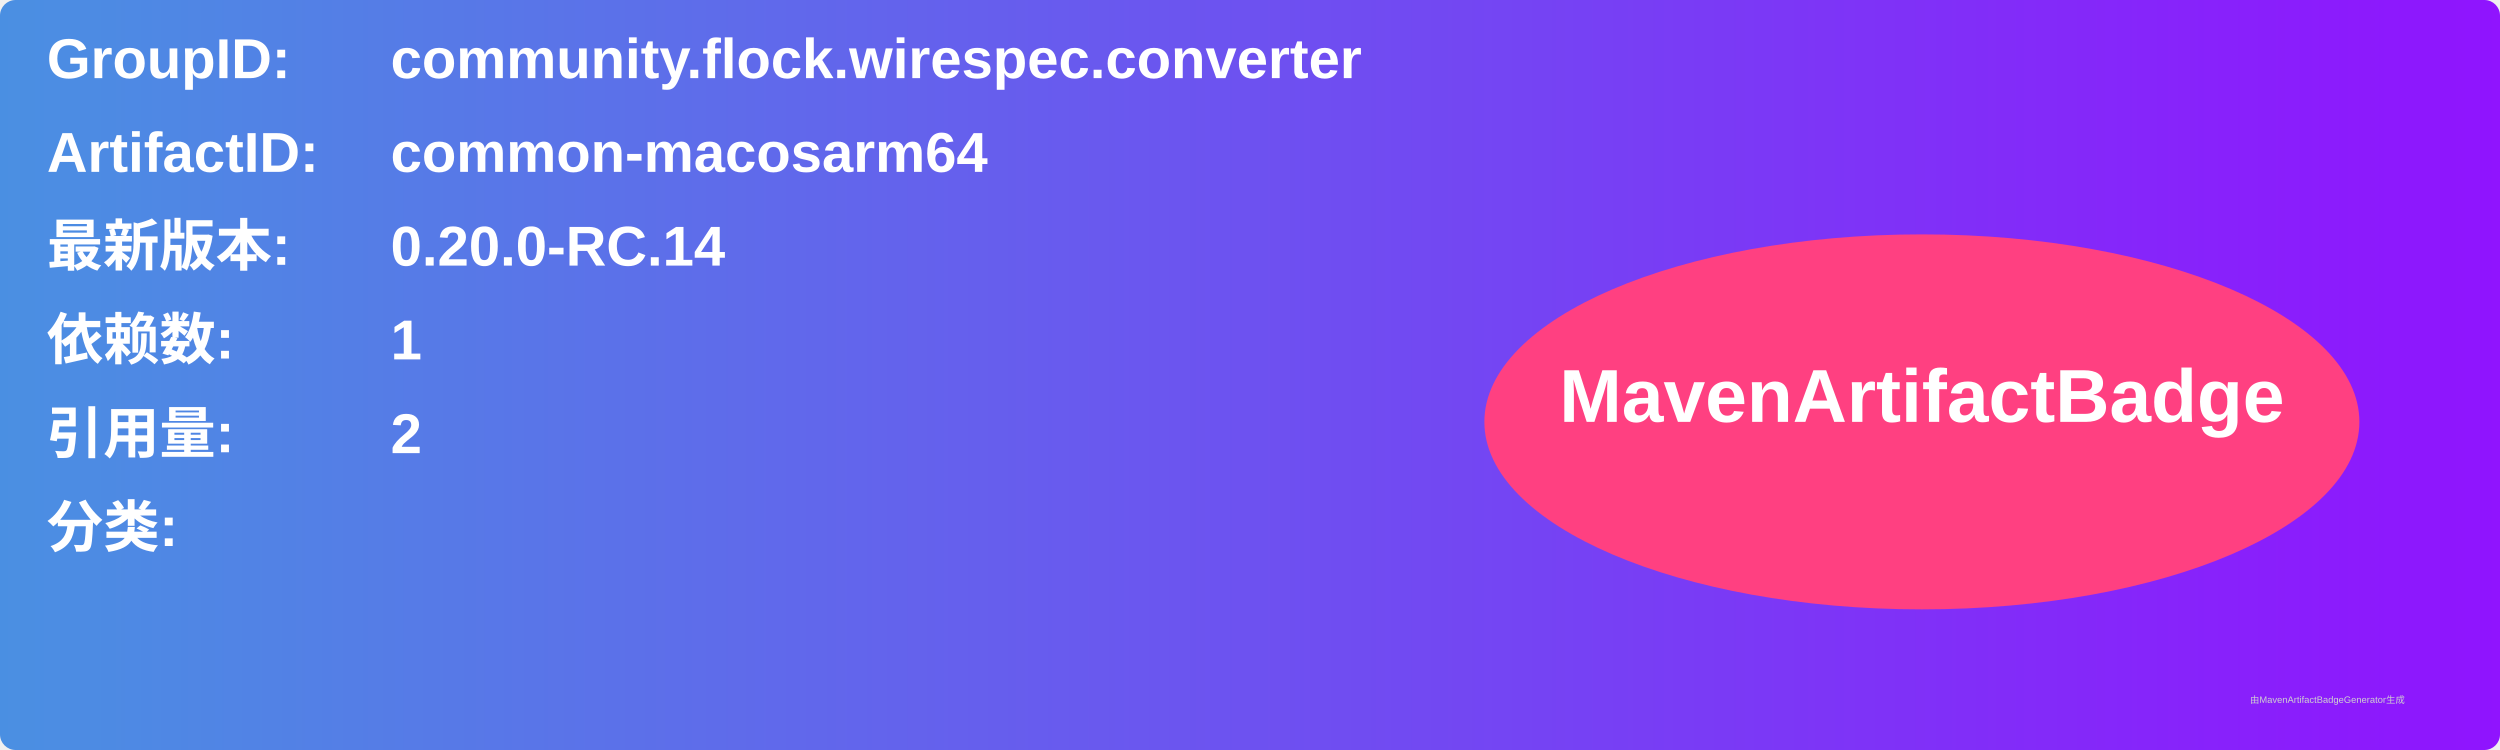
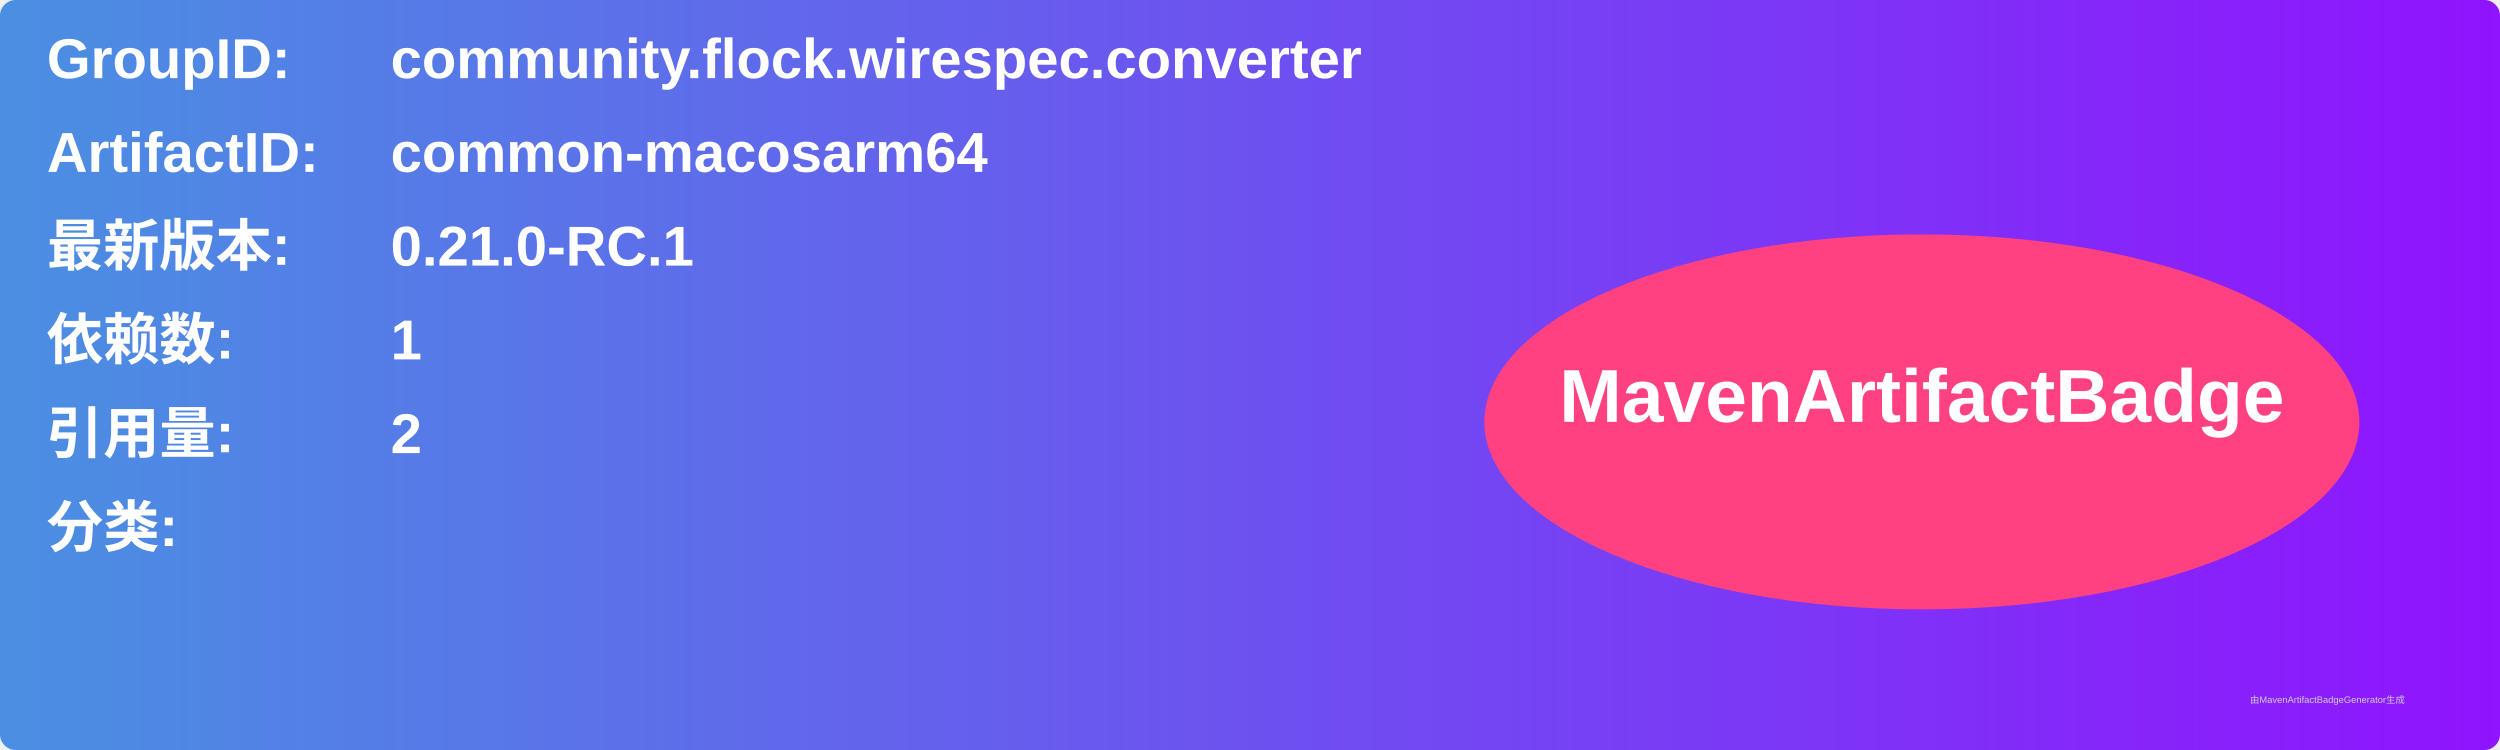
<svg xmlns="http://www.w3.org/2000/svg" width="800" height="240" viewBox="0 0 800 240">
  <linearGradient id="grad" x1="0%" y1="0%" x2="100%" y2="0%">
    <stop offset="0%" stop-color="#4a90e2" />
    <stop offset="100%" stop-color="#9013fe" />
  </linearGradient>
  <rect width="100%" height="100%" rx="5" ry="5" fill="url(#grad)" />
  <g transform="translate(15, 15)">
    <text x="0" y="10" font-family="Arial" font-size="18" fill="white" font-weight="bold" width="260">GroupID:</text>
    <text x="110" y="10" font-family="Arial" font-size="18" fill="white" font-weight="bold" width="460">community.flock.wirespec.converter</text>
    <text x="0" y="40" font-family="Arial" font-size="18" fill="white" font-weight="bold" width="260">ArtifactID:</text>
    <text x="110" y="40" font-family="Arial" font-size="18" fill="white" font-weight="bold" width="460">common-macosarm64</text>
    <text x="0" y="70" font-family="Arial" font-size="18" fill="white" font-weight="bold">最新版本:</text>
    <text x="110" y="70" font-family="Arial" font-size="18" fill="white" font-weight="bold">
-       <tspan font-weight="bold">0.20.0-RC.14</tspan>
+       <tspan font-weight="bold">0.21.0-RC.1</tspan>
    </text>
    <text x="0" y="100" font-family="Arial" font-size="18" fill="white" font-weight="bold">依赖数: </text>
    <text x="110" y="100" font-family="Arial" font-size="18" fill="white">
      <tspan font-weight="bold">1</tspan>
    </text>
    <text x="0" y="130" font-family="Arial" font-size="18" fill="white" font-weight="bold">引用量: </text>
    <text x="110" y="130" font-family="Arial" font-size="18" fill="white">
      <tspan font-weight="bold">2</tspan>
    </text>
    <text x="0" y="160" font-family="Arial" font-size="18" fill="white" font-weight="bold">分类:</text>
    <text x="10" y="190" font-family="Arial" font-size="10" fill="white">
      <tspan font-weight="bold" />
    </text>
    <ellipse cx="600" cy="120" rx="140" ry="60" fill="#ff4081" />
    <text x="600" y="120" text-anchor="middle" font-family="Arial" font-size="24" fill="white" font-weight="bold">MavenArtifactBadge</text>
  </g>
  <text x="720" y="225" font-family="Arial" font-size="3" fill="#d0d0d0">由MavenArtifactBadgeGenerator生成</text>
</svg>
